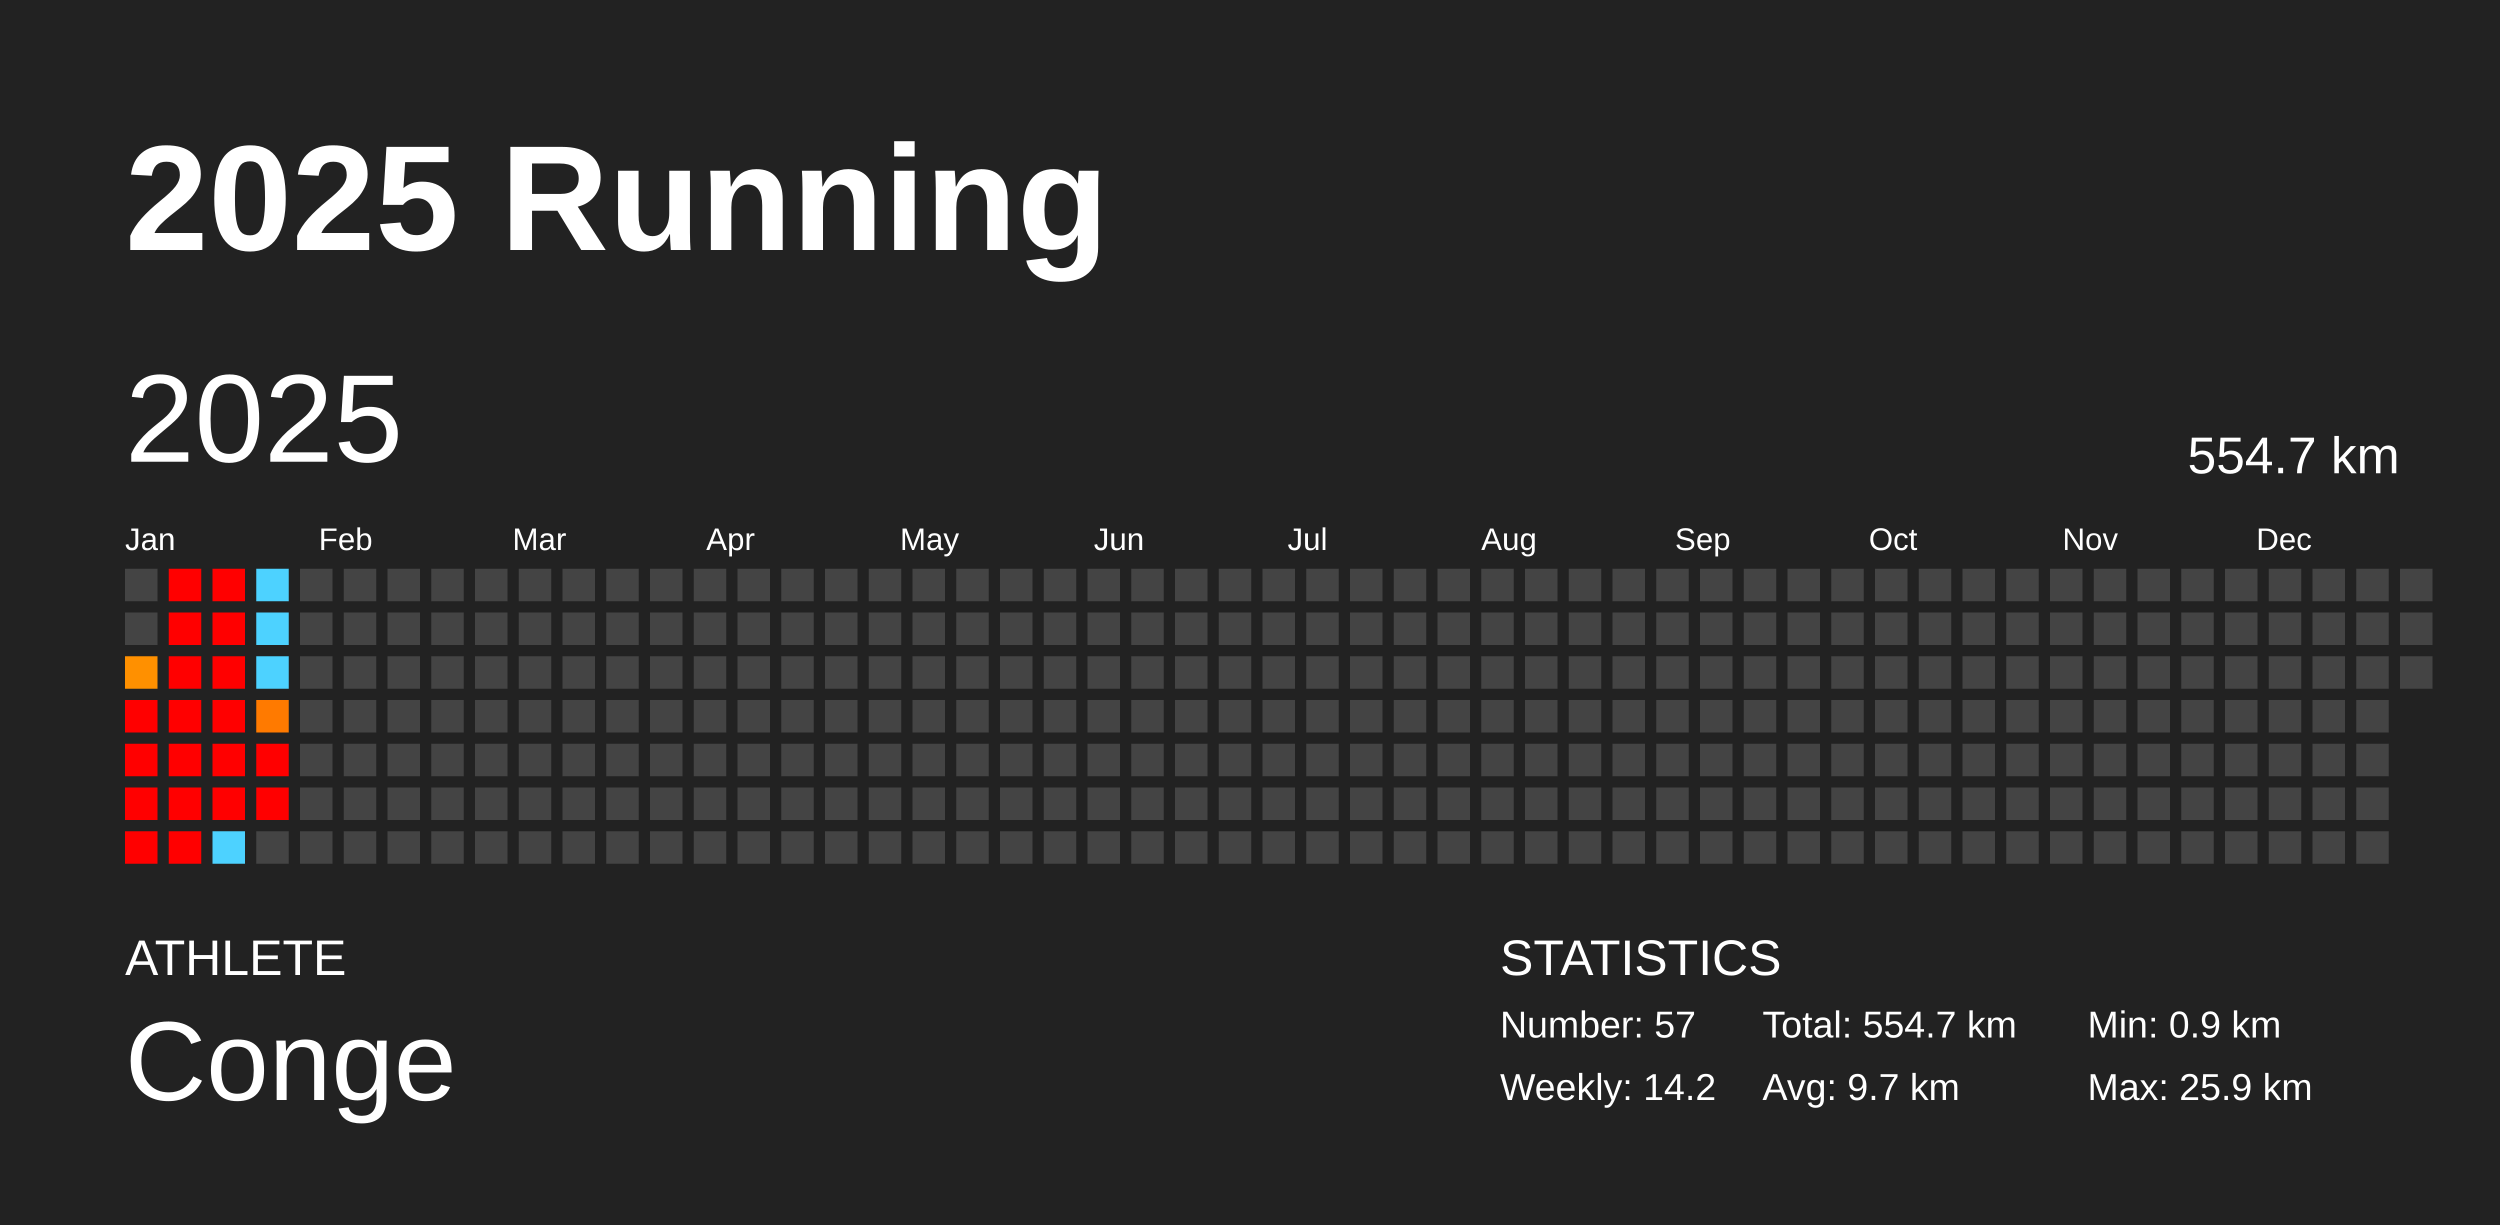
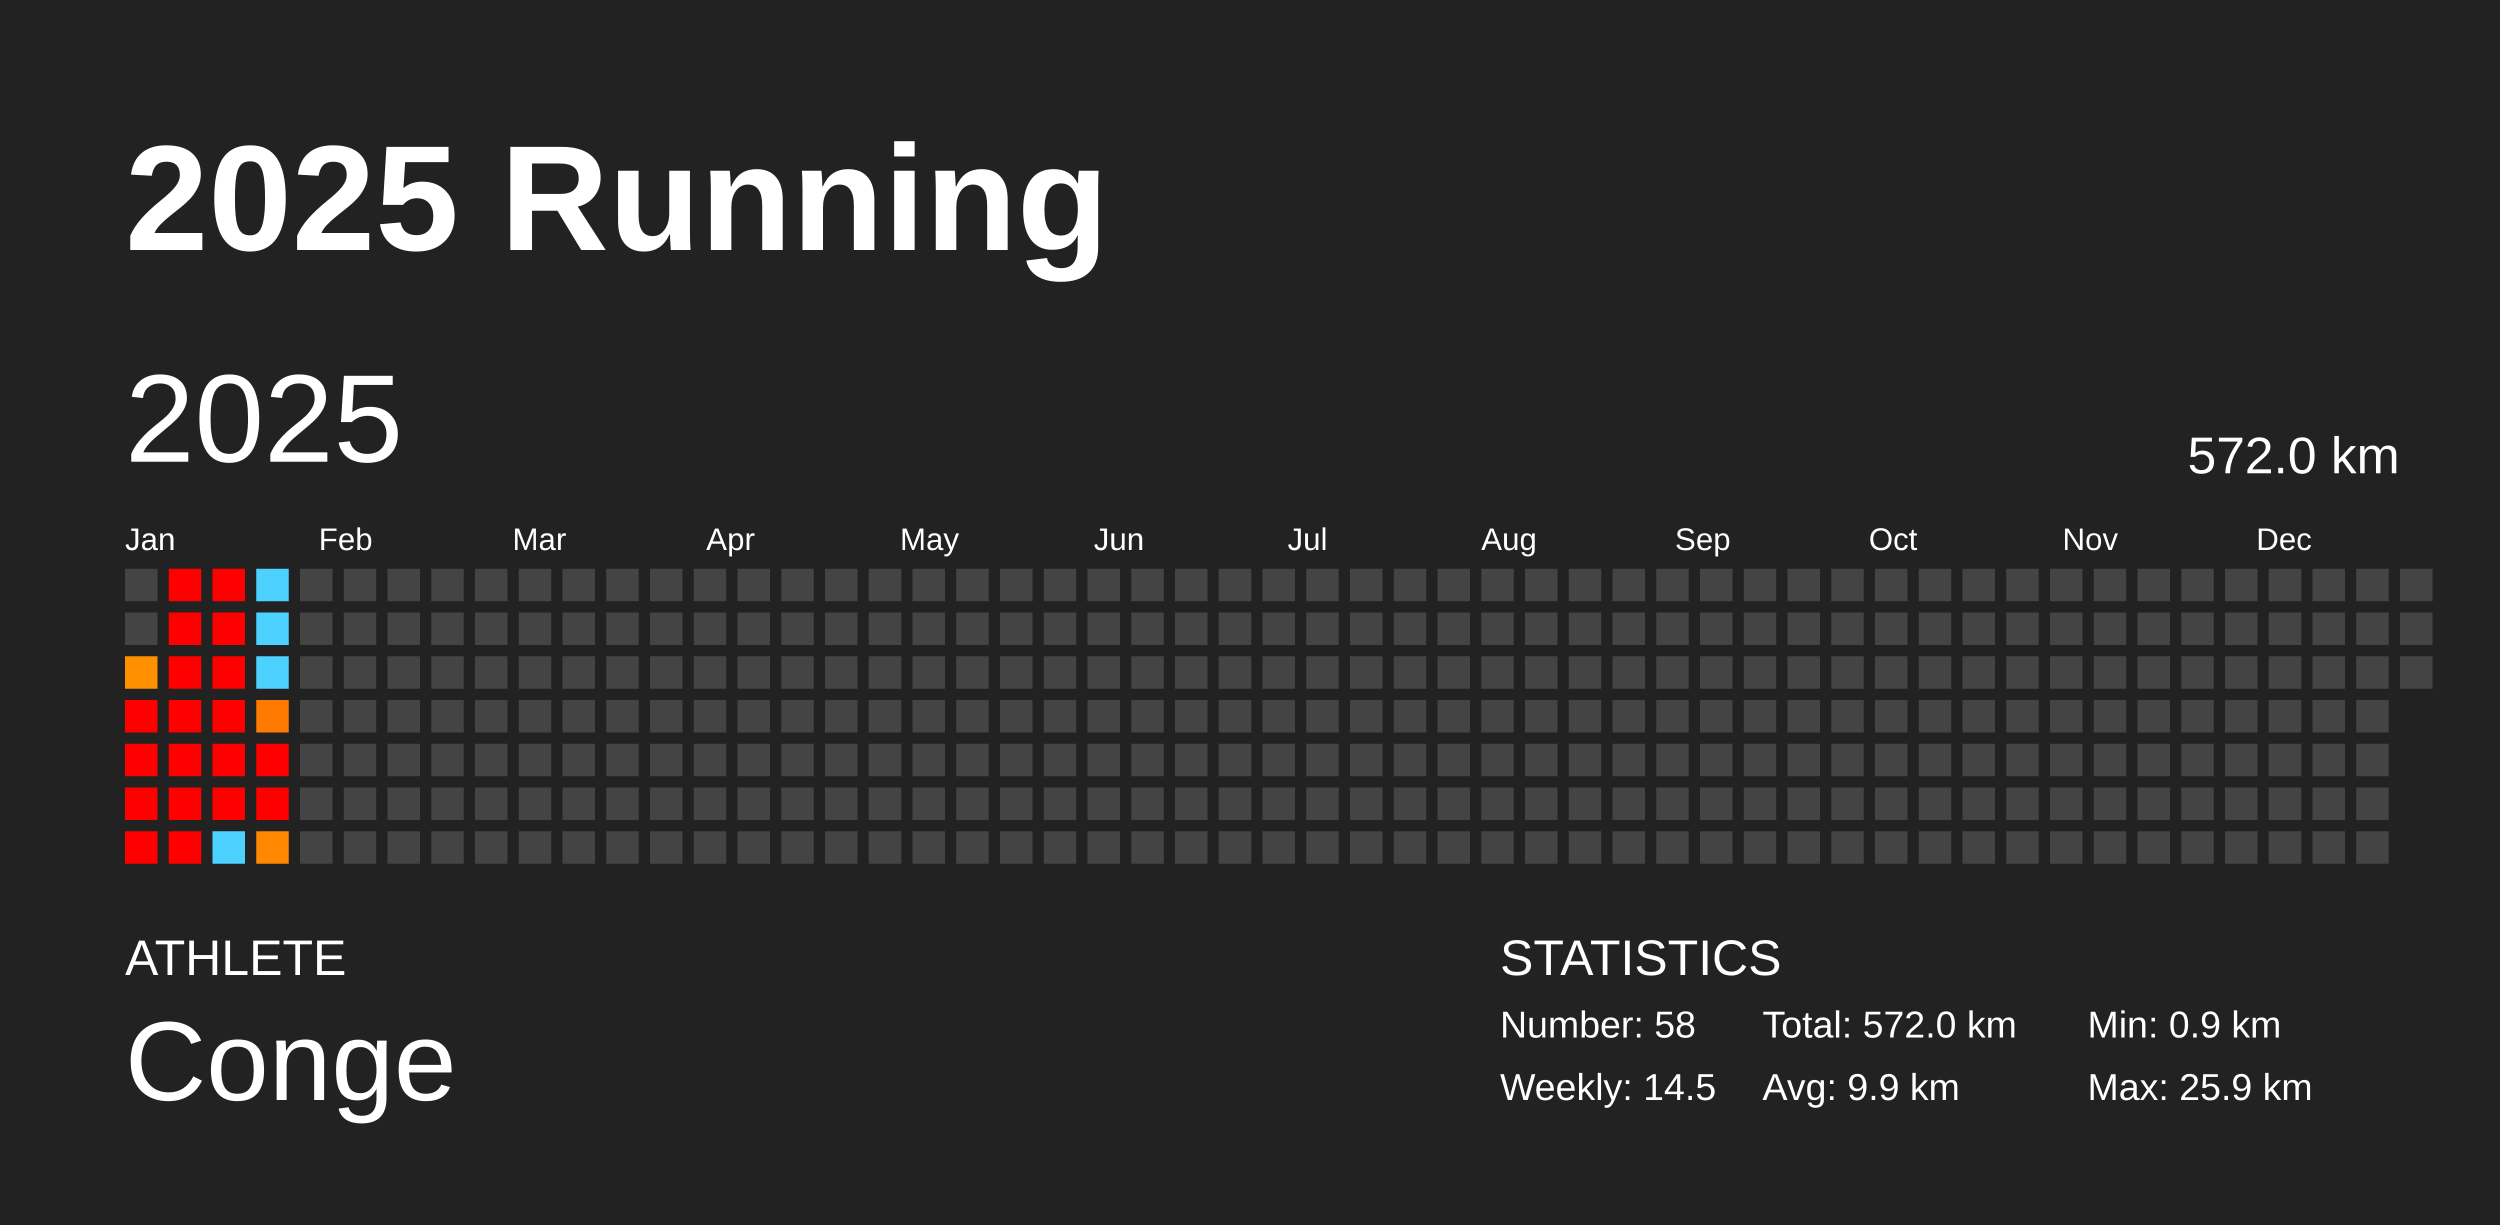
<svg xmlns="http://www.w3.org/2000/svg" baseProfile="full" height="98mm" version="1.1" viewBox="0,0,200,98" width="200mm">
  <defs />
  <rect fill="#222222" height="98" width="200" x="0" y="0" />
  <text fill="#FFFFFF" style="font-size:12px; font-family:Arial; font-weight:bold;" x="10" y="20">2025 Running</text>
  <text fill="#FFFFFF" style="font-size:4px; font-family:Arial" x="10" y="78">ATHLETE</text>
  <text fill="#FFFFFF" style="font-size:9px; font-family:Arial" x="10" y="88">Conge</text>
  <text fill="#FFFFFF" style="font-size:4px; font-family:Arial" x="120" y="78">STATISTICS</text>
-   <text fill="#FFFFFF" style="font-size:3px; font-family:Arial" x="120" y="83">Number: 57</text>
-   <text fill="#FFFFFF" style="font-size:3px; font-family:Arial" x="120" y="88">Weekly: 14.2</text>
-   <text fill="#FFFFFF" style="font-size:3px; font-family:Arial" x="141" y="83">Total: 554.7 km</text>
-   <text fill="#FFFFFF" style="font-size:3px; font-family:Arial" x="141" y="88">Avg: 9.7 km</text>
+   <text fill="#FFFFFF" style="font-size:3px; font-family:Arial" x="120" y="83">Number: 58</text>
+   <text fill="#FFFFFF" style="font-size:3px; font-family:Arial" x="120" y="88">Weekly: 14.5</text>
+   <text fill="#FFFFFF" style="font-size:3px; font-family:Arial" x="141" y="83">Total: 572.0 km</text>
+   <text fill="#FFFFFF" style="font-size:3px; font-family:Arial" x="141" y="88">Avg: 9.9 km</text>
  <text fill="#FFFFFF" style="font-size:3px; font-family:Arial" x="167" y="83">Min: 0.9 km</text>
  <text fill="#FFFFFF" style="font-size:3px; font-family:Arial" x="167" y="88">Max: 25.9 km</text>
  <text dominant-baseline="hanging" fill="#FFFFFF" style="font-size:10.0px; font-family:Arial;" x="10" y="30">2025</text>
-   <text dominant-baseline="hanging" fill="#FFFFFF" style="font-size:4.125px; font-family:Arial;" x="175" y="35">554.7 km</text>
+   <text dominant-baseline="hanging" fill="#FFFFFF" style="font-size:4.125px; font-family:Arial;" x="175" y="35">572.0 km</text>
  <text fill="#FFFFFF" style="font-size:2.5px; font-family:Arial" x="10.0" y="44">Jan</text>
  <text fill="#FFFFFF" style="font-size:2.5px; font-family:Arial" x="25.5" y="44">Feb</text>
  <text fill="#FFFFFF" style="font-size:2.5px; font-family:Arial" x="41.0" y="44">Mar</text>
  <text fill="#FFFFFF" style="font-size:2.5px; font-family:Arial" x="56.5" y="44">Apr</text>
  <text fill="#FFFFFF" style="font-size:2.5px; font-family:Arial" x="72.0" y="44">May</text>
  <text fill="#FFFFFF" style="font-size:2.5px; font-family:Arial" x="87.5" y="44">Jun</text>
  <text fill="#FFFFFF" style="font-size:2.5px; font-family:Arial" x="103.0" y="44">Jul</text>
  <text fill="#FFFFFF" style="font-size:2.5px; font-family:Arial" x="118.5" y="44">Aug</text>
  <text fill="#FFFFFF" style="font-size:2.5px; font-family:Arial" x="134.0" y="44">Sep</text>
  <text fill="#FFFFFF" style="font-size:2.5px; font-family:Arial" x="149.5" y="44">Oct</text>
  <text fill="#FFFFFF" style="font-size:2.5px; font-family:Arial" x="165.0" y="44">Nov</text>
  <text fill="#FFFFFF" style="font-size:2.5px; font-family:Arial" x="180.5" y="44">Dec</text>
  <rect fill="#444444" height="2.6" width="2.6" x="10.0" y="45.5" />
  <rect fill="#444444" height="2.6" width="2.6" x="10.0" y="49.0" />
  <rect fill="#ff9000" height="2.6" width="2.6" x="10.0" y="52.5" />
  <rect fill="red" height="2.6" width="2.6" x="10.0" y="56.0" />
  <rect fill="red" height="2.6" width="2.6" x="10.0" y="59.5" />
  <rect fill="red" height="2.6" width="2.6" x="10.0" y="63.0" />
  <rect fill="red" height="2.6" width="2.6" x="10.0" y="66.5" />
  <rect fill="red" height="2.6" width="2.6" x="13.5" y="45.5" />
  <rect fill="red" height="2.6" width="2.6" x="13.5" y="49.0" />
  <rect fill="red" height="2.6" width="2.6" x="13.5" y="52.5" />
  <rect fill="red" height="2.6" width="2.6" x="13.5" y="56.0" />
  <rect fill="red" height="2.6" width="2.6" x="13.5" y="59.5" />
  <rect fill="red" height="2.6" width="2.6" x="13.5" y="63.0" />
  <rect fill="red" height="2.6" width="2.6" x="13.5" y="66.5" />
  <rect fill="red" height="2.6" width="2.6" x="17.0" y="45.5" />
  <rect fill="red" height="2.6" width="2.6" x="17.0" y="49.0" />
  <rect fill="red" height="2.6" width="2.6" x="17.0" y="52.5" />
  <rect fill="red" height="2.6" width="2.6" x="17.0" y="56.0" />
  <rect fill="red" height="2.6" width="2.6" x="17.0" y="59.5" />
  <rect fill="red" height="2.6" width="2.6" x="17.0" y="63.0" />
  <rect fill="#4dd2ff" height="2.6" width="2.6" x="17.0" y="66.5" />
  <rect fill="#4dd2ff" height="2.6" width="2.6" x="20.5" y="45.5" />
  <rect fill="#4dd2ff" height="2.6" width="2.6" x="20.5" y="49.0" />
  <rect fill="#4dd2ff" height="2.6" width="2.6" x="20.5" y="52.5" />
  <rect fill="#ff7a00" height="2.6" width="2.6" x="20.5" y="56.0" />
  <rect fill="red" height="2.6" width="2.6" x="20.5" y="59.5" />
  <rect fill="red" height="2.6" width="2.6" x="20.5" y="63.0" />
-   <rect fill="#444444" height="2.6" width="2.6" x="20.5" y="66.5" />
+   <rect fill="#ff8800" height="2.6" width="2.6" x="20.5" y="66.5" />
  <rect fill="#444444" height="2.6" width="2.6" x="24.0" y="45.5" />
  <rect fill="#444444" height="2.6" width="2.6" x="24.0" y="49.0" />
  <rect fill="#444444" height="2.6" width="2.6" x="24.0" y="52.5" />
  <rect fill="#444444" height="2.6" width="2.6" x="24.0" y="56.0" />
  <rect fill="#444444" height="2.6" width="2.6" x="24.0" y="59.5" />
  <rect fill="#444444" height="2.6" width="2.6" x="24.0" y="63.0" />
  <rect fill="#444444" height="2.6" width="2.6" x="24.0" y="66.5" />
  <rect fill="#444444" height="2.6" width="2.6" x="27.5" y="45.5" />
  <rect fill="#444444" height="2.6" width="2.6" x="27.5" y="49.0" />
  <rect fill="#444444" height="2.6" width="2.6" x="27.5" y="52.5" />
  <rect fill="#444444" height="2.6" width="2.6" x="27.5" y="56.0" />
  <rect fill="#444444" height="2.6" width="2.6" x="27.5" y="59.5" />
  <rect fill="#444444" height="2.6" width="2.6" x="27.5" y="63.0" />
  <rect fill="#444444" height="2.6" width="2.6" x="27.5" y="66.5" />
  <rect fill="#444444" height="2.6" width="2.6" x="31.0" y="45.5" />
  <rect fill="#444444" height="2.6" width="2.6" x="31.0" y="49.0" />
  <rect fill="#444444" height="2.6" width="2.6" x="31.0" y="52.5" />
  <rect fill="#444444" height="2.6" width="2.6" x="31.0" y="56.0" />
  <rect fill="#444444" height="2.6" width="2.6" x="31.0" y="59.5" />
  <rect fill="#444444" height="2.6" width="2.6" x="31.0" y="63.0" />
  <rect fill="#444444" height="2.6" width="2.6" x="31.0" y="66.5" />
  <rect fill="#444444" height="2.6" width="2.6" x="34.5" y="45.5" />
  <rect fill="#444444" height="2.6" width="2.6" x="34.5" y="49.0" />
  <rect fill="#444444" height="2.6" width="2.6" x="34.5" y="52.5" />
  <rect fill="#444444" height="2.6" width="2.6" x="34.5" y="56.0" />
  <rect fill="#444444" height="2.6" width="2.6" x="34.5" y="59.5" />
  <rect fill="#444444" height="2.6" width="2.6" x="34.5" y="63.0" />
  <rect fill="#444444" height="2.6" width="2.6" x="34.5" y="66.5" />
  <rect fill="#444444" height="2.6" width="2.6" x="38.0" y="45.5" />
  <rect fill="#444444" height="2.6" width="2.6" x="38.0" y="49.0" />
  <rect fill="#444444" height="2.6" width="2.6" x="38.0" y="52.5" />
  <rect fill="#444444" height="2.6" width="2.6" x="38.0" y="56.0" />
  <rect fill="#444444" height="2.6" width="2.6" x="38.0" y="59.5" />
  <rect fill="#444444" height="2.6" width="2.6" x="38.0" y="63.0" />
  <rect fill="#444444" height="2.6" width="2.6" x="38.0" y="66.5" />
  <rect fill="#444444" height="2.6" width="2.6" x="41.5" y="45.5" />
  <rect fill="#444444" height="2.6" width="2.6" x="41.5" y="49.0" />
  <rect fill="#444444" height="2.6" width="2.6" x="41.5" y="52.5" />
  <rect fill="#444444" height="2.6" width="2.6" x="41.5" y="56.0" />
  <rect fill="#444444" height="2.6" width="2.6" x="41.5" y="59.5" />
  <rect fill="#444444" height="2.6" width="2.6" x="41.5" y="63.0" />
  <rect fill="#444444" height="2.6" width="2.6" x="41.5" y="66.5" />
  <rect fill="#444444" height="2.6" width="2.6" x="45.0" y="45.5" />
  <rect fill="#444444" height="2.6" width="2.6" x="45.0" y="49.0" />
  <rect fill="#444444" height="2.6" width="2.6" x="45.0" y="52.5" />
  <rect fill="#444444" height="2.6" width="2.6" x="45.0" y="56.0" />
  <rect fill="#444444" height="2.6" width="2.6" x="45.0" y="59.5" />
  <rect fill="#444444" height="2.6" width="2.6" x="45.0" y="63.0" />
  <rect fill="#444444" height="2.6" width="2.6" x="45.0" y="66.5" />
  <rect fill="#444444" height="2.6" width="2.6" x="48.5" y="45.5" />
  <rect fill="#444444" height="2.6" width="2.6" x="48.5" y="49.0" />
  <rect fill="#444444" height="2.6" width="2.6" x="48.5" y="52.5" />
  <rect fill="#444444" height="2.6" width="2.6" x="48.5" y="56.0" />
  <rect fill="#444444" height="2.6" width="2.6" x="48.5" y="59.5" />
  <rect fill="#444444" height="2.6" width="2.6" x="48.5" y="63.0" />
  <rect fill="#444444" height="2.6" width="2.6" x="48.5" y="66.5" />
  <rect fill="#444444" height="2.6" width="2.6" x="52.0" y="45.5" />
  <rect fill="#444444" height="2.6" width="2.6" x="52.0" y="49.0" />
  <rect fill="#444444" height="2.6" width="2.6" x="52.0" y="52.5" />
  <rect fill="#444444" height="2.6" width="2.6" x="52.0" y="56.0" />
  <rect fill="#444444" height="2.6" width="2.6" x="52.0" y="59.5" />
  <rect fill="#444444" height="2.6" width="2.6" x="52.0" y="63.0" />
  <rect fill="#444444" height="2.6" width="2.6" x="52.0" y="66.5" />
  <rect fill="#444444" height="2.6" width="2.6" x="55.5" y="45.5" />
  <rect fill="#444444" height="2.6" width="2.6" x="55.5" y="49.0" />
  <rect fill="#444444" height="2.6" width="2.6" x="55.5" y="52.5" />
  <rect fill="#444444" height="2.6" width="2.6" x="55.5" y="56.0" />
  <rect fill="#444444" height="2.6" width="2.6" x="55.5" y="59.5" />
  <rect fill="#444444" height="2.6" width="2.6" x="55.5" y="63.0" />
  <rect fill="#444444" height="2.6" width="2.6" x="55.5" y="66.5" />
  <rect fill="#444444" height="2.6" width="2.6" x="59.0" y="45.5" />
  <rect fill="#444444" height="2.6" width="2.6" x="59.0" y="49.0" />
  <rect fill="#444444" height="2.6" width="2.6" x="59.0" y="52.5" />
  <rect fill="#444444" height="2.6" width="2.6" x="59.0" y="56.0" />
  <rect fill="#444444" height="2.6" width="2.6" x="59.0" y="59.5" />
  <rect fill="#444444" height="2.6" width="2.6" x="59.0" y="63.0" />
  <rect fill="#444444" height="2.6" width="2.6" x="59.0" y="66.5" />
  <rect fill="#444444" height="2.6" width="2.6" x="62.5" y="45.5" />
  <rect fill="#444444" height="2.6" width="2.6" x="62.5" y="49.0" />
  <rect fill="#444444" height="2.6" width="2.6" x="62.5" y="52.5" />
  <rect fill="#444444" height="2.6" width="2.6" x="62.5" y="56.0" />
  <rect fill="#444444" height="2.6" width="2.6" x="62.5" y="59.5" />
  <rect fill="#444444" height="2.6" width="2.6" x="62.5" y="63.0" />
  <rect fill="#444444" height="2.6" width="2.6" x="62.5" y="66.5" />
  <rect fill="#444444" height="2.6" width="2.6" x="66.0" y="45.5" />
  <rect fill="#444444" height="2.6" width="2.6" x="66.0" y="49.0" />
  <rect fill="#444444" height="2.6" width="2.6" x="66.0" y="52.5" />
  <rect fill="#444444" height="2.6" width="2.6" x="66.0" y="56.0" />
  <rect fill="#444444" height="2.6" width="2.6" x="66.0" y="59.5" />
  <rect fill="#444444" height="2.6" width="2.6" x="66.0" y="63.0" />
  <rect fill="#444444" height="2.6" width="2.6" x="66.0" y="66.5" />
  <rect fill="#444444" height="2.6" width="2.6" x="69.5" y="45.5" />
  <rect fill="#444444" height="2.6" width="2.6" x="69.5" y="49.0" />
  <rect fill="#444444" height="2.6" width="2.6" x="69.5" y="52.5" />
  <rect fill="#444444" height="2.6" width="2.6" x="69.5" y="56.0" />
  <rect fill="#444444" height="2.6" width="2.6" x="69.5" y="59.5" />
  <rect fill="#444444" height="2.6" width="2.6" x="69.5" y="63.0" />
  <rect fill="#444444" height="2.6" width="2.6" x="69.5" y="66.5" />
  <rect fill="#444444" height="2.6" width="2.6" x="73.0" y="45.5" />
  <rect fill="#444444" height="2.6" width="2.6" x="73.0" y="49.0" />
  <rect fill="#444444" height="2.6" width="2.6" x="73.0" y="52.5" />
  <rect fill="#444444" height="2.6" width="2.6" x="73.0" y="56.0" />
  <rect fill="#444444" height="2.6" width="2.6" x="73.0" y="59.5" />
  <rect fill="#444444" height="2.6" width="2.6" x="73.0" y="63.0" />
  <rect fill="#444444" height="2.6" width="2.6" x="73.0" y="66.5" />
  <rect fill="#444444" height="2.6" width="2.6" x="76.5" y="45.5" />
  <rect fill="#444444" height="2.6" width="2.6" x="76.5" y="49.0" />
  <rect fill="#444444" height="2.6" width="2.6" x="76.5" y="52.5" />
  <rect fill="#444444" height="2.6" width="2.6" x="76.5" y="56.0" />
  <rect fill="#444444" height="2.6" width="2.6" x="76.5" y="59.5" />
  <rect fill="#444444" height="2.6" width="2.6" x="76.5" y="63.0" />
  <rect fill="#444444" height="2.6" width="2.6" x="76.5" y="66.5" />
  <rect fill="#444444" height="2.6" width="2.6" x="80.0" y="45.5" />
  <rect fill="#444444" height="2.6" width="2.6" x="80.0" y="49.0" />
  <rect fill="#444444" height="2.6" width="2.6" x="80.0" y="52.5" />
  <rect fill="#444444" height="2.6" width="2.6" x="80.0" y="56.0" />
  <rect fill="#444444" height="2.6" width="2.6" x="80.0" y="59.5" />
  <rect fill="#444444" height="2.6" width="2.6" x="80.0" y="63.0" />
  <rect fill="#444444" height="2.6" width="2.6" x="80.0" y="66.5" />
  <rect fill="#444444" height="2.6" width="2.6" x="83.5" y="45.5" />
  <rect fill="#444444" height="2.6" width="2.6" x="83.5" y="49.0" />
  <rect fill="#444444" height="2.6" width="2.6" x="83.5" y="52.5" />
  <rect fill="#444444" height="2.6" width="2.6" x="83.5" y="56.0" />
  <rect fill="#444444" height="2.6" width="2.6" x="83.5" y="59.5" />
  <rect fill="#444444" height="2.6" width="2.6" x="83.5" y="63.0" />
  <rect fill="#444444" height="2.6" width="2.6" x="83.5" y="66.5" />
  <rect fill="#444444" height="2.6" width="2.6" x="87.0" y="45.5" />
  <rect fill="#444444" height="2.6" width="2.6" x="87.0" y="49.0" />
  <rect fill="#444444" height="2.6" width="2.6" x="87.0" y="52.5" />
  <rect fill="#444444" height="2.6" width="2.6" x="87.0" y="56.0" />
  <rect fill="#444444" height="2.6" width="2.6" x="87.0" y="59.5" />
  <rect fill="#444444" height="2.6" width="2.6" x="87.0" y="63.0" />
  <rect fill="#444444" height="2.6" width="2.6" x="87.0" y="66.5" />
  <rect fill="#444444" height="2.6" width="2.6" x="90.5" y="45.5" />
  <rect fill="#444444" height="2.6" width="2.6" x="90.5" y="49.0" />
  <rect fill="#444444" height="2.6" width="2.6" x="90.5" y="52.5" />
  <rect fill="#444444" height="2.6" width="2.6" x="90.5" y="56.0" />
  <rect fill="#444444" height="2.6" width="2.6" x="90.5" y="59.5" />
  <rect fill="#444444" height="2.6" width="2.6" x="90.5" y="63.0" />
  <rect fill="#444444" height="2.6" width="2.6" x="90.5" y="66.5" />
  <rect fill="#444444" height="2.6" width="2.6" x="94.0" y="45.5" />
  <rect fill="#444444" height="2.6" width="2.6" x="94.0" y="49.0" />
  <rect fill="#444444" height="2.6" width="2.6" x="94.0" y="52.5" />
  <rect fill="#444444" height="2.6" width="2.6" x="94.0" y="56.0" />
  <rect fill="#444444" height="2.6" width="2.6" x="94.0" y="59.5" />
  <rect fill="#444444" height="2.6" width="2.6" x="94.0" y="63.0" />
  <rect fill="#444444" height="2.6" width="2.6" x="94.0" y="66.5" />
  <rect fill="#444444" height="2.6" width="2.6" x="97.5" y="45.5" />
  <rect fill="#444444" height="2.6" width="2.6" x="97.5" y="49.0" />
  <rect fill="#444444" height="2.6" width="2.6" x="97.5" y="52.5" />
  <rect fill="#444444" height="2.6" width="2.6" x="97.5" y="56.0" />
  <rect fill="#444444" height="2.6" width="2.6" x="97.5" y="59.5" />
  <rect fill="#444444" height="2.6" width="2.6" x="97.5" y="63.0" />
  <rect fill="#444444" height="2.6" width="2.6" x="97.5" y="66.5" />
  <rect fill="#444444" height="2.6" width="2.6" x="101.0" y="45.5" />
  <rect fill="#444444" height="2.6" width="2.6" x="101.0" y="49.0" />
  <rect fill="#444444" height="2.6" width="2.6" x="101.0" y="52.5" />
  <rect fill="#444444" height="2.6" width="2.6" x="101.0" y="56.0" />
  <rect fill="#444444" height="2.6" width="2.6" x="101.0" y="59.5" />
  <rect fill="#444444" height="2.6" width="2.6" x="101.0" y="63.0" />
  <rect fill="#444444" height="2.6" width="2.6" x="101.0" y="66.5" />
  <rect fill="#444444" height="2.6" width="2.6" x="104.5" y="45.5" />
  <rect fill="#444444" height="2.6" width="2.6" x="104.5" y="49.0" />
  <rect fill="#444444" height="2.6" width="2.6" x="104.5" y="52.5" />
  <rect fill="#444444" height="2.6" width="2.6" x="104.5" y="56.0" />
  <rect fill="#444444" height="2.6" width="2.6" x="104.5" y="59.5" />
  <rect fill="#444444" height="2.6" width="2.6" x="104.5" y="63.0" />
  <rect fill="#444444" height="2.6" width="2.6" x="104.5" y="66.5" />
  <rect fill="#444444" height="2.6" width="2.6" x="108.0" y="45.5" />
  <rect fill="#444444" height="2.6" width="2.6" x="108.0" y="49.0" />
  <rect fill="#444444" height="2.6" width="2.6" x="108.0" y="52.5" />
  <rect fill="#444444" height="2.6" width="2.6" x="108.0" y="56.0" />
  <rect fill="#444444" height="2.6" width="2.6" x="108.0" y="59.5" />
  <rect fill="#444444" height="2.6" width="2.6" x="108.0" y="63.0" />
  <rect fill="#444444" height="2.6" width="2.6" x="108.0" y="66.5" />
  <rect fill="#444444" height="2.6" width="2.6" x="111.5" y="45.5" />
  <rect fill="#444444" height="2.6" width="2.6" x="111.5" y="49.0" />
  <rect fill="#444444" height="2.6" width="2.6" x="111.5" y="52.5" />
  <rect fill="#444444" height="2.6" width="2.6" x="111.5" y="56.0" />
  <rect fill="#444444" height="2.6" width="2.6" x="111.5" y="59.5" />
  <rect fill="#444444" height="2.6" width="2.6" x="111.5" y="63.0" />
  <rect fill="#444444" height="2.6" width="2.6" x="111.5" y="66.5" />
  <rect fill="#444444" height="2.6" width="2.6" x="115.0" y="45.5" />
  <rect fill="#444444" height="2.6" width="2.6" x="115.0" y="49.0" />
  <rect fill="#444444" height="2.6" width="2.6" x="115.0" y="52.5" />
  <rect fill="#444444" height="2.6" width="2.6" x="115.0" y="56.0" />
  <rect fill="#444444" height="2.6" width="2.6" x="115.0" y="59.5" />
  <rect fill="#444444" height="2.6" width="2.6" x="115.0" y="63.0" />
  <rect fill="#444444" height="2.6" width="2.6" x="115.0" y="66.5" />
  <rect fill="#444444" height="2.6" width="2.6" x="118.5" y="45.5" />
  <rect fill="#444444" height="2.6" width="2.6" x="118.5" y="49.0" />
  <rect fill="#444444" height="2.6" width="2.6" x="118.5" y="52.5" />
  <rect fill="#444444" height="2.6" width="2.6" x="118.5" y="56.0" />
  <rect fill="#444444" height="2.6" width="2.6" x="118.5" y="59.5" />
  <rect fill="#444444" height="2.6" width="2.6" x="118.5" y="63.0" />
  <rect fill="#444444" height="2.6" width="2.6" x="118.5" y="66.5" />
  <rect fill="#444444" height="2.6" width="2.6" x="122.0" y="45.5" />
  <rect fill="#444444" height="2.6" width="2.6" x="122.0" y="49.0" />
  <rect fill="#444444" height="2.6" width="2.6" x="122.0" y="52.5" />
  <rect fill="#444444" height="2.6" width="2.6" x="122.0" y="56.0" />
  <rect fill="#444444" height="2.6" width="2.6" x="122.0" y="59.5" />
  <rect fill="#444444" height="2.6" width="2.6" x="122.0" y="63.0" />
  <rect fill="#444444" height="2.6" width="2.6" x="122.0" y="66.5" />
  <rect fill="#444444" height="2.6" width="2.6" x="125.5" y="45.5" />
  <rect fill="#444444" height="2.6" width="2.6" x="125.5" y="49.0" />
  <rect fill="#444444" height="2.6" width="2.6" x="125.5" y="52.5" />
  <rect fill="#444444" height="2.6" width="2.6" x="125.5" y="56.0" />
  <rect fill="#444444" height="2.6" width="2.6" x="125.5" y="59.5" />
  <rect fill="#444444" height="2.6" width="2.6" x="125.5" y="63.0" />
  <rect fill="#444444" height="2.6" width="2.6" x="125.5" y="66.5" />
  <rect fill="#444444" height="2.6" width="2.6" x="129.0" y="45.5" />
  <rect fill="#444444" height="2.6" width="2.6" x="129.0" y="49.0" />
  <rect fill="#444444" height="2.6" width="2.6" x="129.0" y="52.5" />
  <rect fill="#444444" height="2.6" width="2.6" x="129.0" y="56.0" />
  <rect fill="#444444" height="2.6" width="2.6" x="129.0" y="59.5" />
  <rect fill="#444444" height="2.6" width="2.6" x="129.0" y="63.0" />
  <rect fill="#444444" height="2.6" width="2.6" x="129.0" y="66.5" />
  <rect fill="#444444" height="2.6" width="2.6" x="132.5" y="45.5" />
  <rect fill="#444444" height="2.6" width="2.6" x="132.5" y="49.0" />
  <rect fill="#444444" height="2.6" width="2.6" x="132.5" y="52.5" />
  <rect fill="#444444" height="2.6" width="2.6" x="132.5" y="56.0" />
  <rect fill="#444444" height="2.6" width="2.6" x="132.5" y="59.5" />
  <rect fill="#444444" height="2.6" width="2.6" x="132.5" y="63.0" />
  <rect fill="#444444" height="2.6" width="2.6" x="132.5" y="66.5" />
  <rect fill="#444444" height="2.6" width="2.6" x="136.0" y="45.5" />
  <rect fill="#444444" height="2.6" width="2.6" x="136.0" y="49.0" />
  <rect fill="#444444" height="2.6" width="2.6" x="136.0" y="52.5" />
  <rect fill="#444444" height="2.6" width="2.6" x="136.0" y="56.0" />
  <rect fill="#444444" height="2.6" width="2.6" x="136.0" y="59.5" />
  <rect fill="#444444" height="2.6" width="2.6" x="136.0" y="63.0" />
  <rect fill="#444444" height="2.6" width="2.6" x="136.0" y="66.5" />
  <rect fill="#444444" height="2.6" width="2.6" x="139.5" y="45.5" />
  <rect fill="#444444" height="2.6" width="2.6" x="139.5" y="49.0" />
  <rect fill="#444444" height="2.6" width="2.6" x="139.5" y="52.5" />
  <rect fill="#444444" height="2.6" width="2.6" x="139.5" y="56.0" />
  <rect fill="#444444" height="2.6" width="2.6" x="139.5" y="59.5" />
  <rect fill="#444444" height="2.6" width="2.6" x="139.5" y="63.0" />
  <rect fill="#444444" height="2.6" width="2.6" x="139.5" y="66.5" />
  <rect fill="#444444" height="2.6" width="2.6" x="143.0" y="45.5" />
  <rect fill="#444444" height="2.6" width="2.6" x="143.0" y="49.0" />
  <rect fill="#444444" height="2.6" width="2.6" x="143.0" y="52.5" />
  <rect fill="#444444" height="2.6" width="2.6" x="143.0" y="56.0" />
  <rect fill="#444444" height="2.6" width="2.6" x="143.0" y="59.5" />
  <rect fill="#444444" height="2.6" width="2.6" x="143.0" y="63.0" />
  <rect fill="#444444" height="2.6" width="2.6" x="143.0" y="66.5" />
  <rect fill="#444444" height="2.6" width="2.6" x="146.5" y="45.5" />
  <rect fill="#444444" height="2.6" width="2.6" x="146.5" y="49.0" />
  <rect fill="#444444" height="2.6" width="2.6" x="146.5" y="52.5" />
  <rect fill="#444444" height="2.6" width="2.6" x="146.5" y="56.0" />
  <rect fill="#444444" height="2.6" width="2.6" x="146.5" y="59.5" />
  <rect fill="#444444" height="2.6" width="2.6" x="146.5" y="63.0" />
  <rect fill="#444444" height="2.6" width="2.6" x="146.5" y="66.5" />
  <rect fill="#444444" height="2.6" width="2.6" x="150.0" y="45.5" />
  <rect fill="#444444" height="2.6" width="2.6" x="150.0" y="49.0" />
  <rect fill="#444444" height="2.6" width="2.6" x="150.0" y="52.5" />
  <rect fill="#444444" height="2.6" width="2.6" x="150.0" y="56.0" />
  <rect fill="#444444" height="2.6" width="2.6" x="150.0" y="59.5" />
  <rect fill="#444444" height="2.6" width="2.6" x="150.0" y="63.0" />
  <rect fill="#444444" height="2.6" width="2.6" x="150.0" y="66.5" />
  <rect fill="#444444" height="2.6" width="2.6" x="153.5" y="45.5" />
  <rect fill="#444444" height="2.6" width="2.6" x="153.5" y="49.0" />
  <rect fill="#444444" height="2.6" width="2.6" x="153.5" y="52.5" />
  <rect fill="#444444" height="2.6" width="2.6" x="153.5" y="56.0" />
  <rect fill="#444444" height="2.6" width="2.6" x="153.5" y="59.5" />
  <rect fill="#444444" height="2.6" width="2.6" x="153.5" y="63.0" />
  <rect fill="#444444" height="2.6" width="2.6" x="153.5" y="66.5" />
  <rect fill="#444444" height="2.6" width="2.6" x="157.0" y="45.5" />
  <rect fill="#444444" height="2.6" width="2.6" x="157.0" y="49.0" />
  <rect fill="#444444" height="2.6" width="2.6" x="157.0" y="52.5" />
  <rect fill="#444444" height="2.6" width="2.6" x="157.0" y="56.0" />
  <rect fill="#444444" height="2.6" width="2.6" x="157.0" y="59.5" />
  <rect fill="#444444" height="2.6" width="2.6" x="157.0" y="63.0" />
  <rect fill="#444444" height="2.6" width="2.6" x="157.0" y="66.5" />
  <rect fill="#444444" height="2.6" width="2.6" x="160.5" y="45.5" />
  <rect fill="#444444" height="2.6" width="2.6" x="160.5" y="49.0" />
  <rect fill="#444444" height="2.6" width="2.6" x="160.5" y="52.5" />
  <rect fill="#444444" height="2.6" width="2.6" x="160.5" y="56.0" />
  <rect fill="#444444" height="2.6" width="2.6" x="160.5" y="59.5" />
  <rect fill="#444444" height="2.6" width="2.6" x="160.5" y="63.0" />
  <rect fill="#444444" height="2.6" width="2.6" x="160.5" y="66.5" />
  <rect fill="#444444" height="2.6" width="2.6" x="164.0" y="45.5" />
  <rect fill="#444444" height="2.6" width="2.6" x="164.0" y="49.0" />
  <rect fill="#444444" height="2.6" width="2.6" x="164.0" y="52.5" />
  <rect fill="#444444" height="2.6" width="2.6" x="164.0" y="56.0" />
  <rect fill="#444444" height="2.6" width="2.6" x="164.0" y="59.5" />
  <rect fill="#444444" height="2.6" width="2.6" x="164.0" y="63.0" />
  <rect fill="#444444" height="2.6" width="2.6" x="164.0" y="66.5" />
  <rect fill="#444444" height="2.6" width="2.6" x="167.5" y="45.5" />
  <rect fill="#444444" height="2.6" width="2.6" x="167.5" y="49.0" />
  <rect fill="#444444" height="2.6" width="2.6" x="167.5" y="52.5" />
  <rect fill="#444444" height="2.6" width="2.6" x="167.5" y="56.0" />
  <rect fill="#444444" height="2.6" width="2.6" x="167.5" y="59.5" />
  <rect fill="#444444" height="2.6" width="2.6" x="167.5" y="63.0" />
  <rect fill="#444444" height="2.6" width="2.6" x="167.5" y="66.5" />
  <rect fill="#444444" height="2.6" width="2.6" x="171.0" y="45.5" />
  <rect fill="#444444" height="2.6" width="2.6" x="171.0" y="49.0" />
  <rect fill="#444444" height="2.6" width="2.6" x="171.0" y="52.5" />
  <rect fill="#444444" height="2.6" width="2.6" x="171.0" y="56.0" />
  <rect fill="#444444" height="2.6" width="2.6" x="171.0" y="59.5" />
  <rect fill="#444444" height="2.6" width="2.6" x="171.0" y="63.0" />
  <rect fill="#444444" height="2.6" width="2.6" x="171.0" y="66.5" />
  <rect fill="#444444" height="2.6" width="2.6" x="174.5" y="45.5" />
  <rect fill="#444444" height="2.6" width="2.6" x="174.5" y="49.0" />
  <rect fill="#444444" height="2.6" width="2.6" x="174.5" y="52.5" />
  <rect fill="#444444" height="2.6" width="2.6" x="174.5" y="56.0" />
  <rect fill="#444444" height="2.6" width="2.6" x="174.5" y="59.5" />
  <rect fill="#444444" height="2.6" width="2.6" x="174.5" y="63.0" />
  <rect fill="#444444" height="2.6" width="2.6" x="174.5" y="66.5" />
  <rect fill="#444444" height="2.6" width="2.6" x="178.0" y="45.5" />
  <rect fill="#444444" height="2.6" width="2.6" x="178.0" y="49.0" />
  <rect fill="#444444" height="2.6" width="2.6" x="178.0" y="52.5" />
  <rect fill="#444444" height="2.6" width="2.6" x="178.0" y="56.0" />
  <rect fill="#444444" height="2.6" width="2.6" x="178.0" y="59.5" />
  <rect fill="#444444" height="2.6" width="2.6" x="178.0" y="63.0" />
  <rect fill="#444444" height="2.6" width="2.6" x="178.0" y="66.5" />
  <rect fill="#444444" height="2.6" width="2.6" x="181.5" y="45.5" />
  <rect fill="#444444" height="2.6" width="2.6" x="181.5" y="49.0" />
  <rect fill="#444444" height="2.6" width="2.6" x="181.5" y="52.5" />
  <rect fill="#444444" height="2.6" width="2.6" x="181.5" y="56.0" />
  <rect fill="#444444" height="2.6" width="2.6" x="181.5" y="59.5" />
  <rect fill="#444444" height="2.6" width="2.6" x="181.5" y="63.0" />
  <rect fill="#444444" height="2.6" width="2.6" x="181.5" y="66.5" />
  <rect fill="#444444" height="2.6" width="2.6" x="185.0" y="45.5" />
  <rect fill="#444444" height="2.6" width="2.6" x="185.0" y="49.0" />
  <rect fill="#444444" height="2.6" width="2.6" x="185.0" y="52.5" />
  <rect fill="#444444" height="2.6" width="2.6" x="185.0" y="56.0" />
  <rect fill="#444444" height="2.6" width="2.6" x="185.0" y="59.5" />
  <rect fill="#444444" height="2.6" width="2.6" x="185.0" y="63.0" />
  <rect fill="#444444" height="2.6" width="2.6" x="185.0" y="66.5" />
  <rect fill="#444444" height="2.6" width="2.6" x="188.5" y="45.5" />
  <rect fill="#444444" height="2.6" width="2.6" x="188.5" y="49.0" />
  <rect fill="#444444" height="2.6" width="2.6" x="188.5" y="52.5" />
  <rect fill="#444444" height="2.6" width="2.6" x="188.5" y="56.0" />
  <rect fill="#444444" height="2.6" width="2.6" x="188.5" y="59.5" />
  <rect fill="#444444" height="2.6" width="2.6" x="188.5" y="63.0" />
  <rect fill="#444444" height="2.6" width="2.6" x="188.5" y="66.5" />
  <rect fill="#444444" height="2.6" width="2.6" x="192.0" y="45.5" />
  <rect fill="#444444" height="2.6" width="2.6" x="192.0" y="49.0" />
  <rect fill="#444444" height="2.6" width="2.6" x="192.0" y="52.5" />
</svg>
